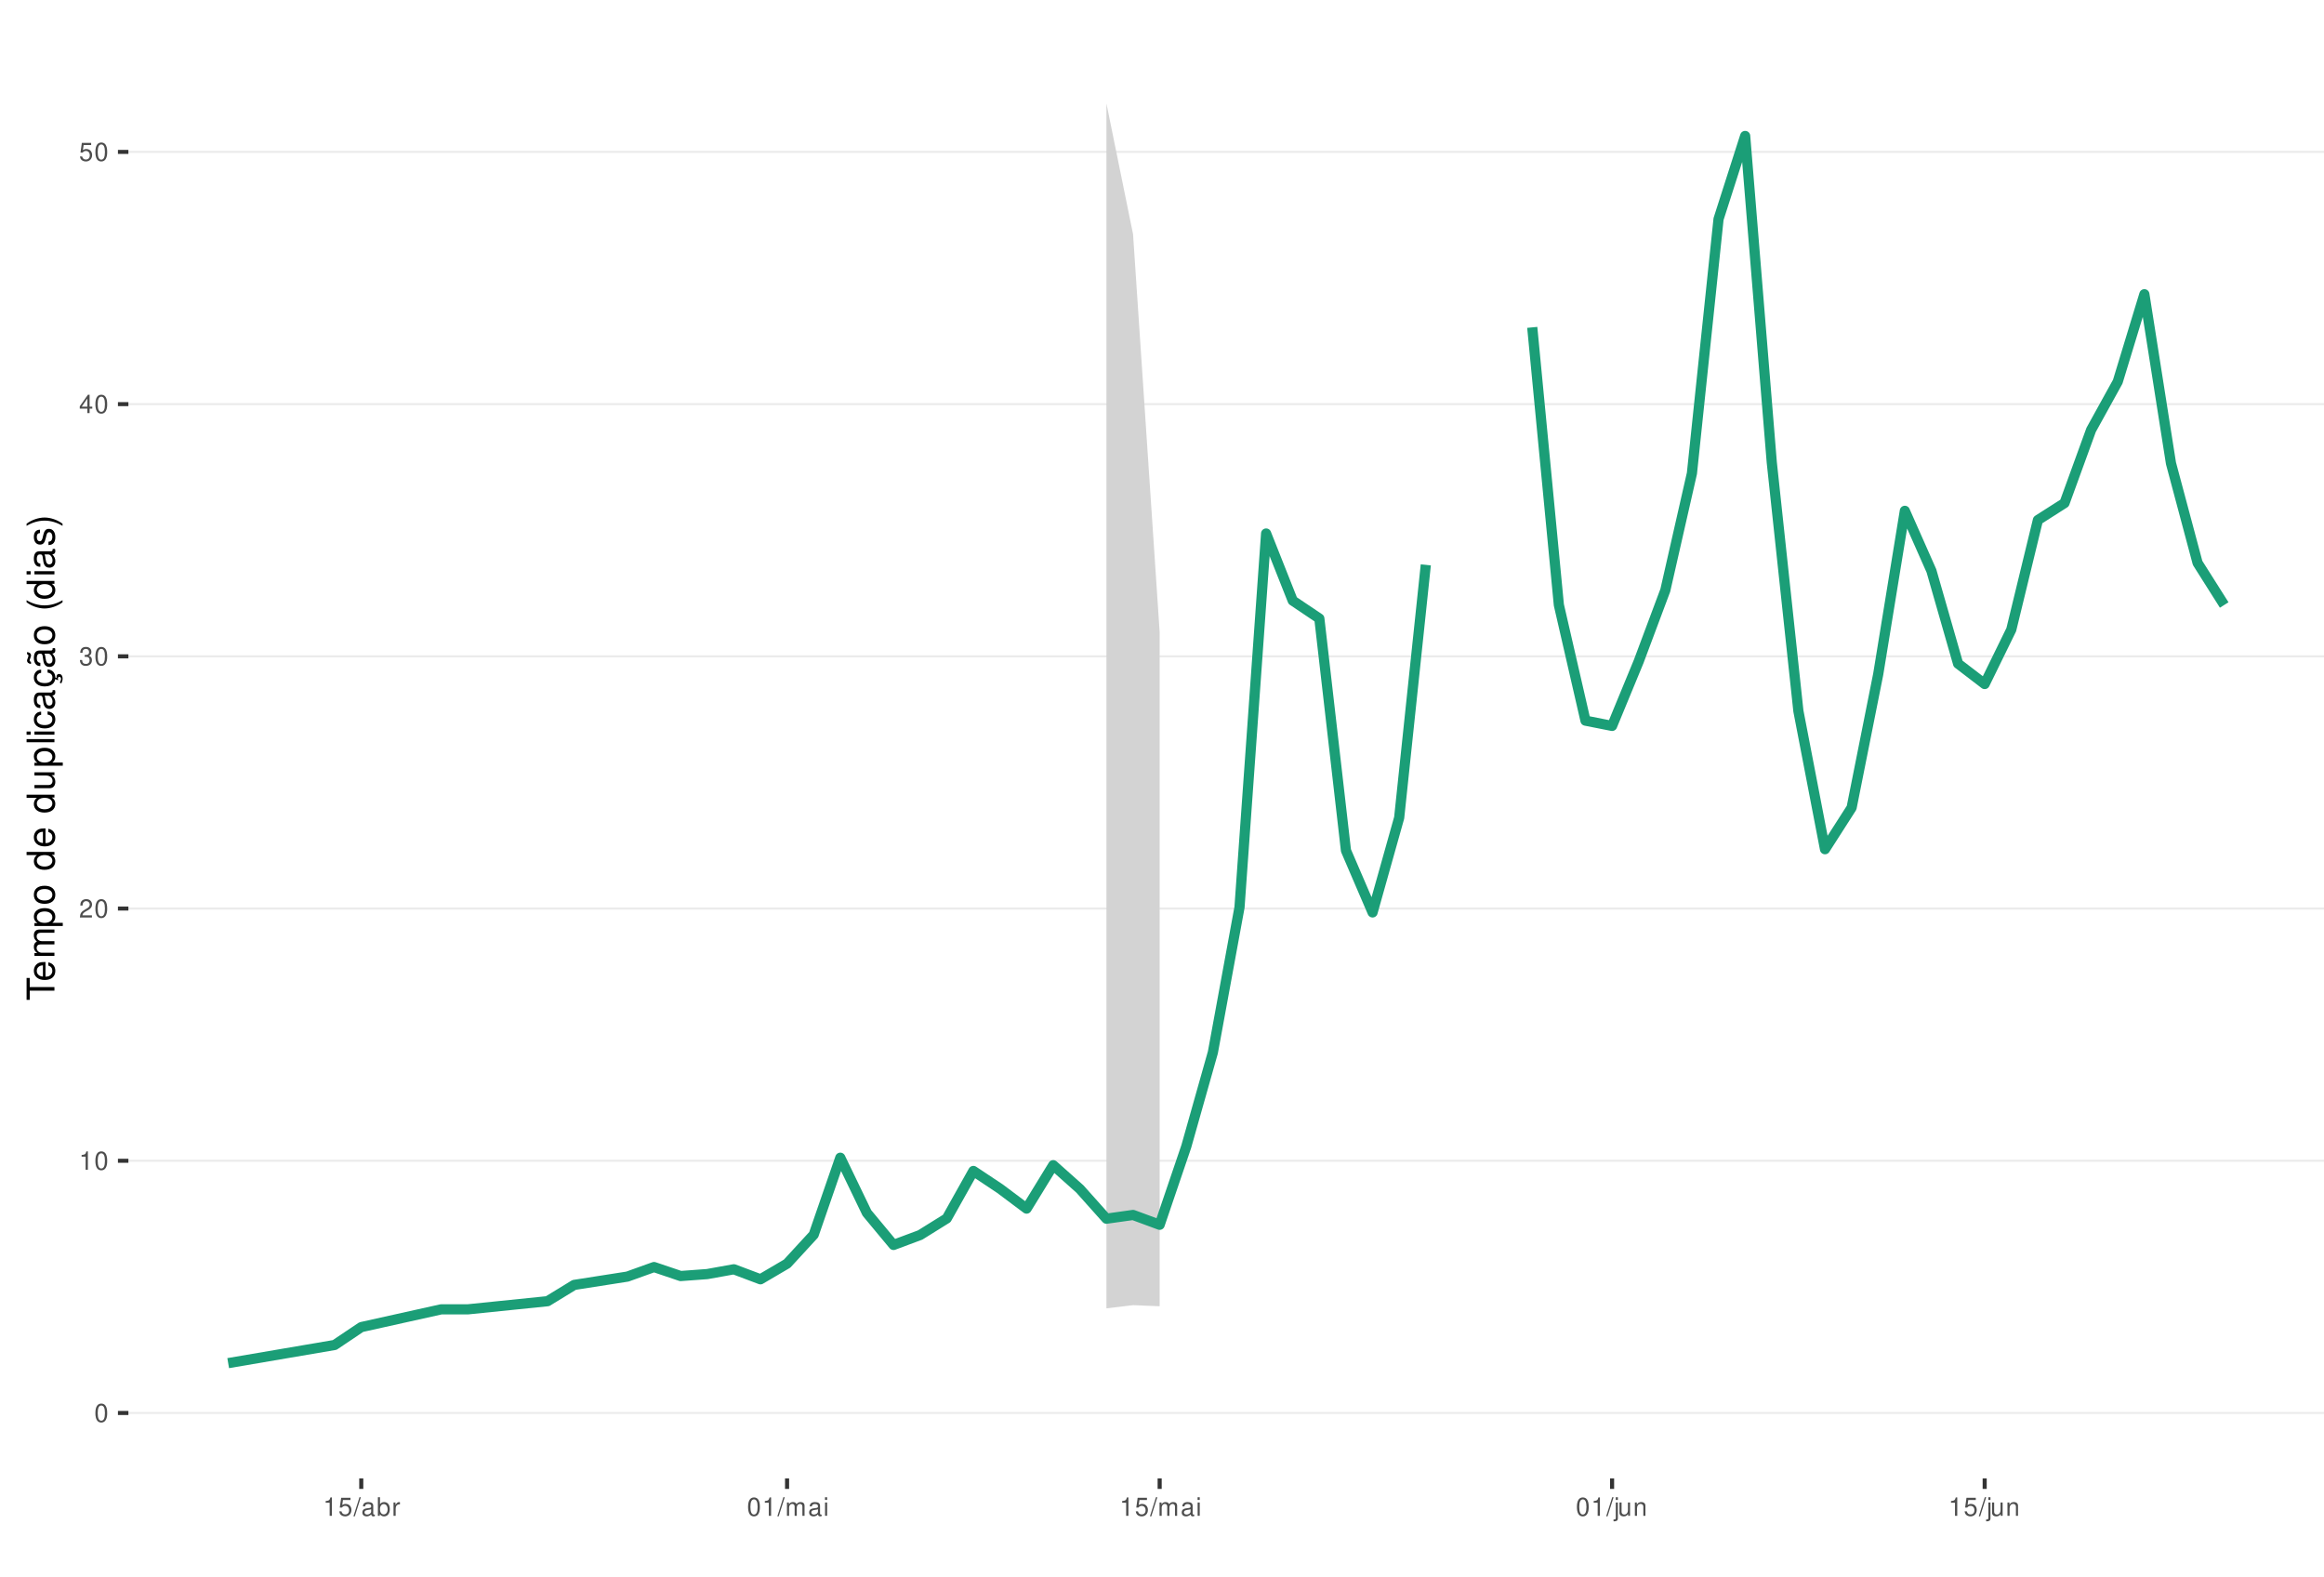
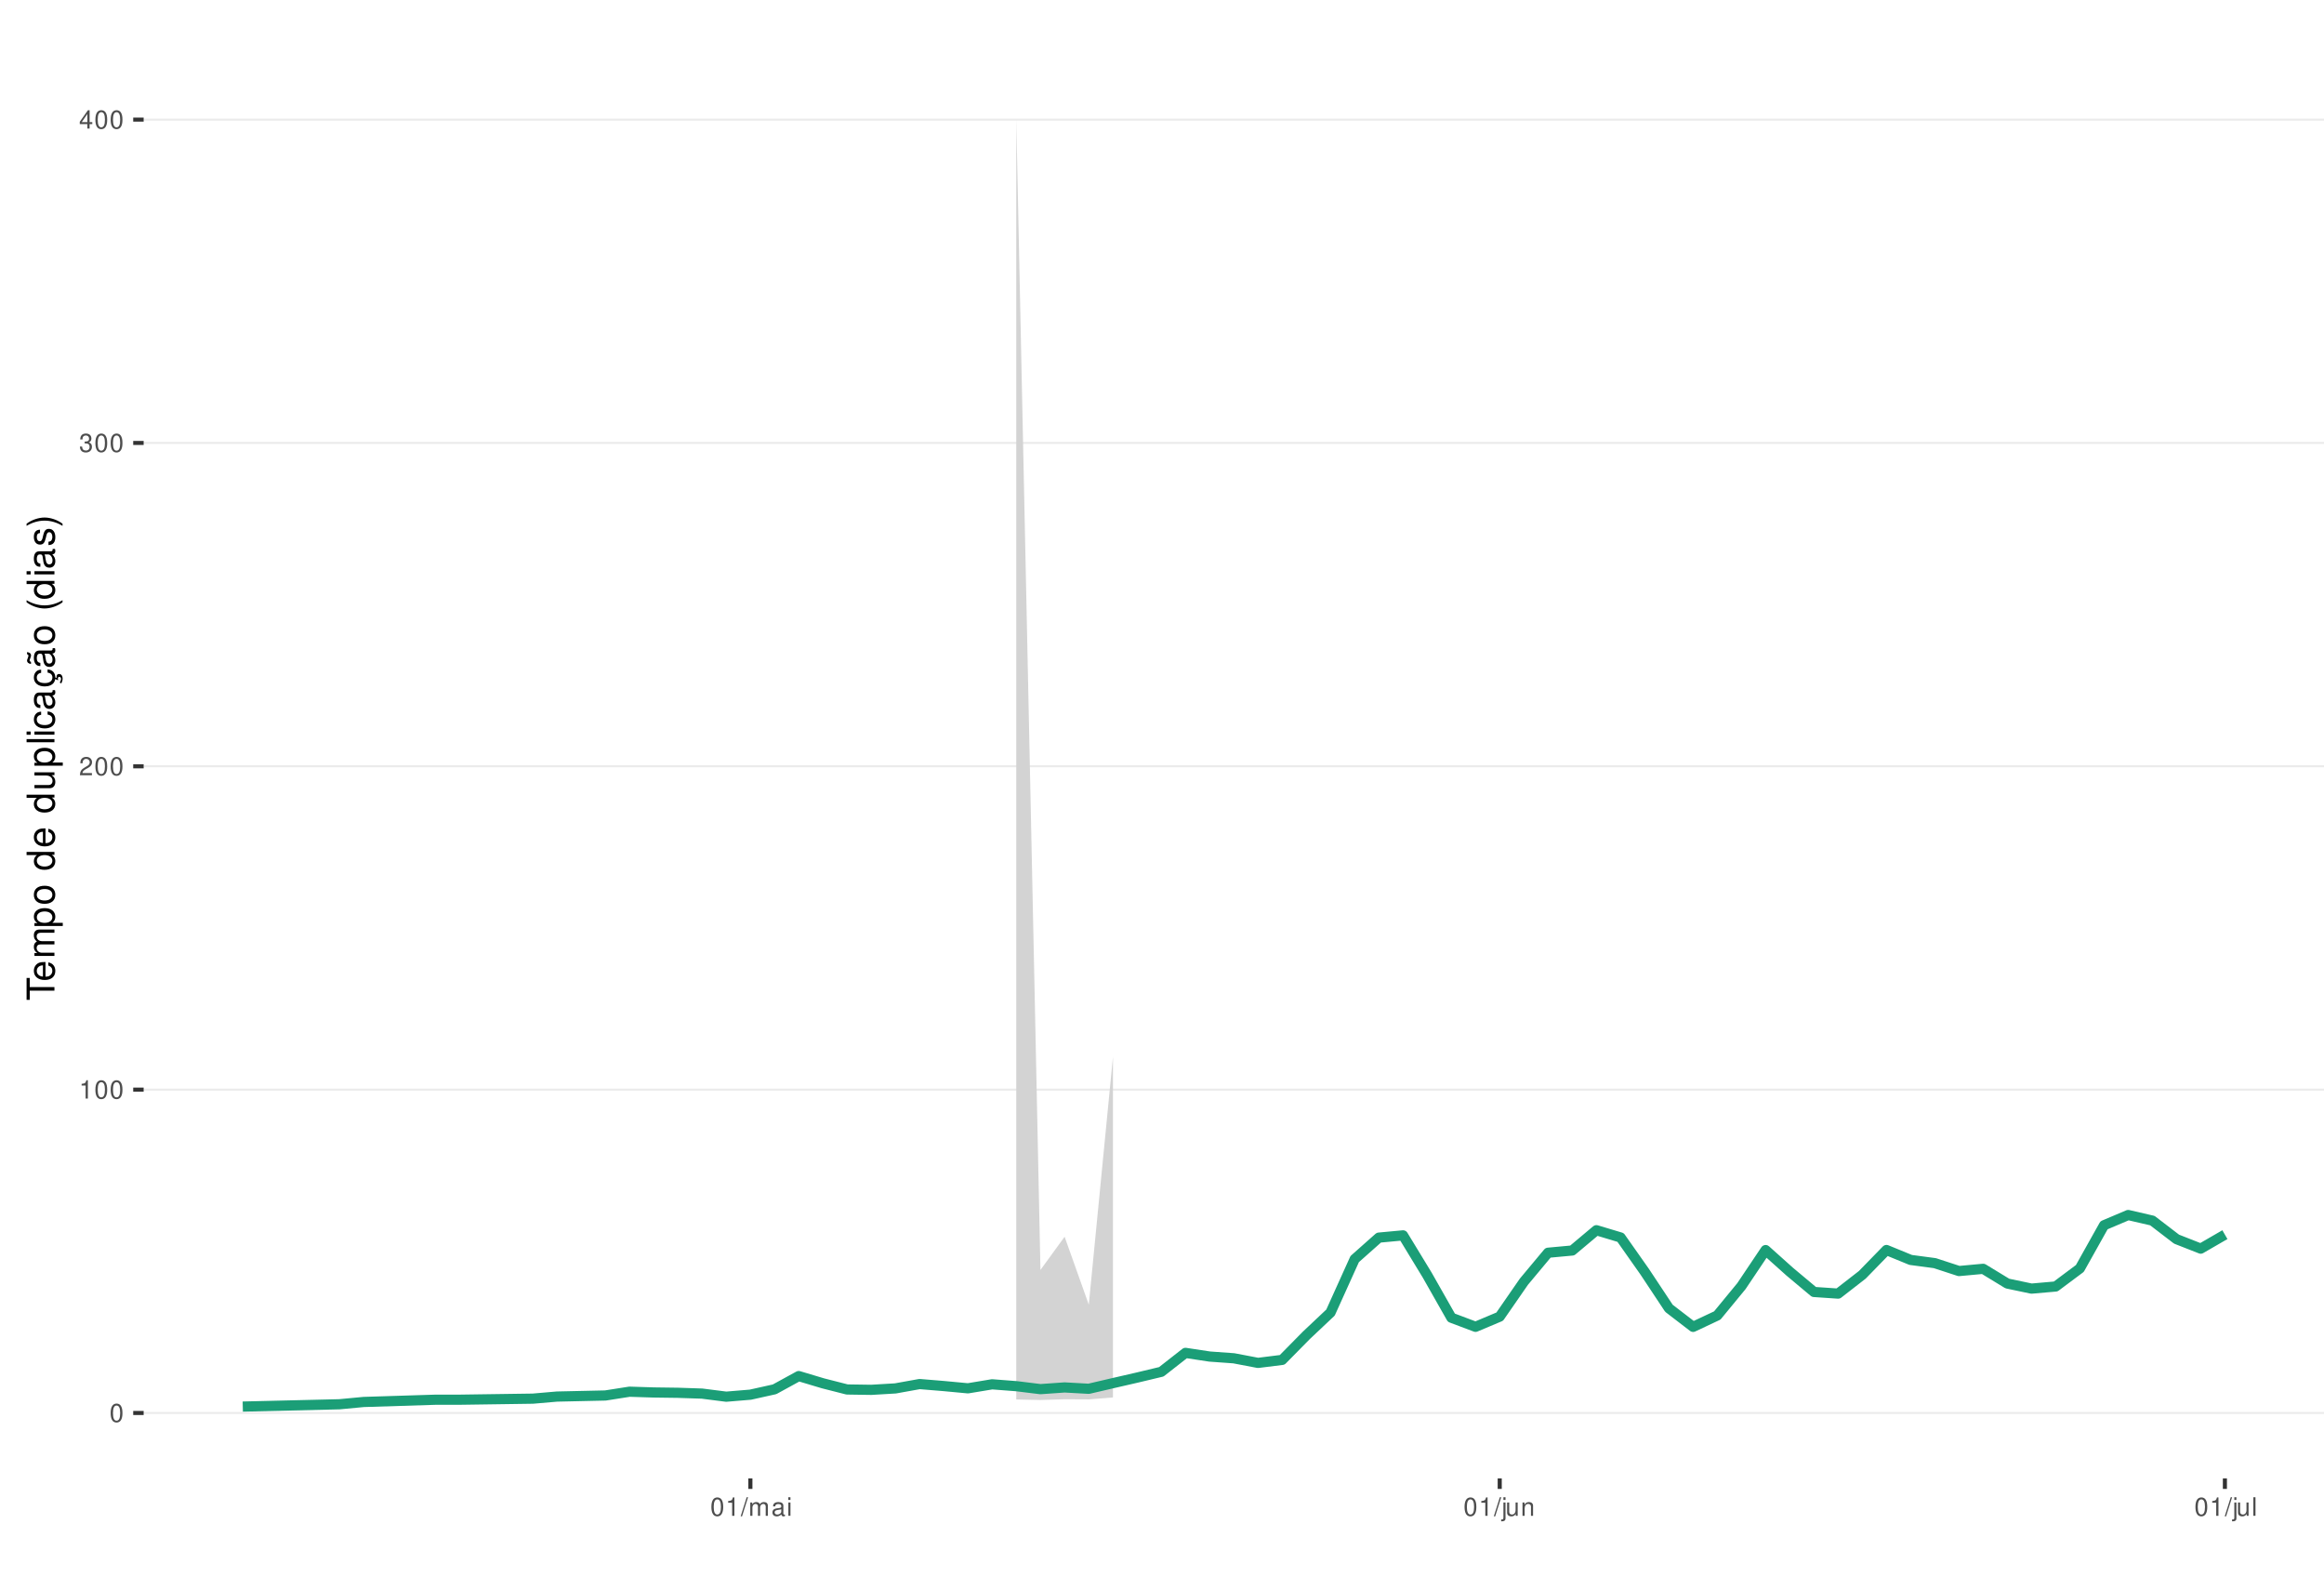
<svg xmlns="http://www.w3.org/2000/svg" xmlns:xlink="http://www.w3.org/1999/xlink" width="609pt" height="413pt" viewBox="0 0 609 413" version="1.1">
  <defs>
    <g>
      <symbol overflow="visible" id="glyph0-0">
        <path style="stroke:none;" d="" />
      </symbol>
      <symbol overflow="visible" id="glyph0-1">
        <path style="stroke:none;" d="M 1.828 -4.812 C 1.391 -4.812 0.984 -4.609 0.75 -4.281 C 0.438 -3.859 0.281 -3.219 0.281 -2.328 C 0.281 -0.703 0.812 0.156 1.828 0.156 C 2.828 0.156 3.375 -0.703 3.375 -2.297 C 3.375 -3.219 3.234 -3.844 2.922 -4.281 C 2.672 -4.625 2.281 -4.812 1.828 -4.812 Z M 1.828 -4.297 C 2.469 -4.297 2.781 -3.641 2.781 -2.344 C 2.781 -0.969 2.469 -0.328 1.812 -0.328 C 1.203 -0.328 0.891 -1 0.891 -2.328 C 0.891 -3.641 1.203 -4.297 1.828 -4.297 Z M 1.828 -4.297 " />
      </symbol>
      <symbol overflow="visible" id="glyph0-2">
        <path style="stroke:none;" d="M 1.719 -3.422 L 1.719 0 L 2.312 0 L 2.312 -4.812 L 1.922 -4.812 C 1.719 -4.078 1.578 -3.969 0.672 -3.859 L 0.672 -3.422 Z M 1.719 -3.422 " />
      </symbol>
      <symbol overflow="visible" id="glyph0-3">
        <path style="stroke:none;" d="M 3.375 -0.578 L 0.891 -0.578 C 0.938 -0.984 1.156 -1.234 1.734 -1.578 L 2.406 -1.953 C 3.062 -2.328 3.406 -2.812 3.406 -3.406 C 3.406 -3.812 3.234 -4.188 2.969 -4.438 C 2.688 -4.688 2.344 -4.812 1.891 -4.812 C 1.297 -4.812 0.844 -4.594 0.578 -4.188 C 0.422 -3.938 0.344 -3.641 0.328 -3.141 L 0.922 -3.141 C 0.938 -3.469 0.984 -3.672 1.062 -3.828 C 1.219 -4.125 1.516 -4.297 1.875 -4.297 C 2.406 -4.297 2.797 -3.906 2.797 -3.391 C 2.797 -3.016 2.578 -2.672 2.156 -2.438 L 1.547 -2.078 C 0.562 -1.516 0.281 -1.062 0.219 0 L 3.375 0 Z M 3.375 -0.578 " />
      </symbol>
      <symbol overflow="visible" id="glyph0-4">
        <path style="stroke:none;" d="M 1.469 -2.219 L 1.797 -2.219 C 2.422 -2.219 2.766 -1.922 2.766 -1.344 C 2.766 -0.734 2.406 -0.359 1.797 -0.359 C 1.156 -0.359 0.844 -0.688 0.797 -1.391 L 0.219 -1.391 C 0.234 -1.016 0.312 -0.766 0.422 -0.547 C 0.672 -0.078 1.125 0.156 1.766 0.156 C 2.75 0.156 3.375 -0.438 3.375 -1.344 C 3.375 -1.953 3.141 -2.297 2.562 -2.484 C 3.016 -2.672 3.234 -3 3.234 -3.484 C 3.234 -4.312 2.688 -4.812 1.797 -4.812 C 0.844 -4.812 0.328 -4.281 0.312 -3.266 L 0.906 -3.266 C 0.906 -3.547 0.938 -3.719 1 -3.875 C 1.141 -4.141 1.438 -4.297 1.797 -4.297 C 2.312 -4.297 2.625 -3.984 2.625 -3.469 C 2.625 -3.125 2.516 -2.922 2.25 -2.812 C 2.094 -2.75 1.875 -2.719 1.469 -2.703 Z M 1.469 -2.219 " />
      </symbol>
      <symbol overflow="visible" id="glyph0-5">
        <path style="stroke:none;" d="M 2.172 -1.172 L 2.172 0 L 2.766 0 L 2.766 -1.172 L 3.469 -1.172 L 3.469 -1.688 L 2.766 -1.688 L 2.766 -4.812 L 2.328 -4.812 L 0.188 -1.781 L 0.188 -1.172 Z M 2.172 -1.688 L 0.703 -1.688 L 2.172 -3.812 Z M 2.172 -1.688 " />
      </symbol>
      <symbol overflow="visible" id="glyph0-6">
-         <path style="stroke:none;" d="M 3.172 -4.719 L 0.734 -4.719 L 0.375 -2.156 L 0.922 -2.156 C 1.188 -2.469 1.422 -2.594 1.797 -2.594 C 2.422 -2.594 2.812 -2.156 2.812 -1.453 C 2.812 -0.781 2.422 -0.359 1.781 -0.359 C 1.266 -0.359 0.953 -0.625 0.812 -1.156 L 0.234 -1.156 C 0.312 -0.766 0.375 -0.578 0.516 -0.406 C 0.781 -0.047 1.266 0.156 1.797 0.156 C 2.75 0.156 3.422 -0.547 3.422 -1.531 C 3.422 -2.469 2.797 -3.109 1.891 -3.109 C 1.562 -3.109 1.297 -3.016 1.016 -2.828 L 1.203 -4.141 L 3.172 -4.141 Z M 3.172 -4.719 " />
+         <path style="stroke:none;" d="M 1.531 -4.859 L -0.047 0.141 L 0.312 0.141 L 1.891 -4.859 Z M 1.531 -4.859 " />
      </symbol>
      <symbol overflow="visible" id="glyph0-7">
-         <path style="stroke:none;" d="M 1.531 -4.859 L -0.047 0.141 L 0.312 0.141 L 1.891 -4.859 Z M 1.531 -4.859 " />
+         <path style="stroke:none;" d="M 0.469 -3.484 L 0.469 0 L 1.031 0 L 1.031 -2.188 C 1.031 -2.703 1.391 -3.109 1.844 -3.109 C 2.25 -3.109 2.484 -2.844 2.484 -2.406 L 2.484 0 L 3.047 0 L 3.047 -2.188 C 3.047 -2.703 3.422 -3.109 3.875 -3.109 C 4.266 -3.109 4.516 -2.844 4.516 -2.406 L 4.516 0 L 5.078 0 L 5.078 -2.609 C 5.078 -3.234 4.719 -3.594 4.062 -3.594 C 3.594 -3.594 3.312 -3.453 2.984 -3.062 C 2.781 -3.422 2.5 -3.594 2.047 -3.594 C 1.578 -3.594 1.266 -3.422 0.984 -3 L 0.984 -3.484 Z M 0.469 -3.484 " />
      </symbol>
      <symbol overflow="visible" id="glyph0-8">
        <path style="stroke:none;" d="M 3.562 -0.328 C 3.5 -0.312 3.469 -0.312 3.438 -0.312 C 3.25 -0.312 3.141 -0.406 3.141 -0.578 L 3.141 -2.641 C 3.141 -3.25 2.688 -3.594 1.828 -3.594 C 1.312 -3.594 0.906 -3.438 0.672 -3.188 C 0.516 -3 0.453 -2.797 0.438 -2.453 L 0.984 -2.453 C 1.031 -2.875 1.297 -3.078 1.812 -3.078 C 2.312 -3.078 2.594 -2.891 2.594 -2.562 L 2.594 -2.406 C 2.578 -2.172 2.469 -2.078 2.016 -2.031 C 1.219 -1.922 1.109 -1.891 0.891 -1.812 C 0.484 -1.641 0.281 -1.328 0.281 -0.875 C 0.281 -0.25 0.719 0.156 1.422 0.156 C 1.859 0.156 2.219 0 2.609 -0.359 C 2.656 0 2.828 0.156 3.188 0.156 C 3.297 0.156 3.375 0.141 3.562 0.094 Z M 2.594 -1.094 C 2.594 -0.906 2.531 -0.797 2.375 -0.641 C 2.141 -0.438 1.875 -0.328 1.547 -0.328 C 1.109 -0.328 0.859 -0.547 0.859 -0.891 C 0.859 -1.266 1.094 -1.438 1.703 -1.531 C 2.297 -1.609 2.406 -1.641 2.594 -1.719 Z M 2.594 -1.094 " />
      </symbol>
      <symbol overflow="visible" id="glyph0-9">
-         <path style="stroke:none;" d="M 0.359 -4.859 L 0.359 0 L 0.859 0 L 0.859 -0.453 C 1.125 -0.047 1.484 0.156 1.969 0.156 C 2.875 0.156 3.484 -0.594 3.484 -1.75 C 3.484 -2.891 2.922 -3.594 1.984 -3.594 C 1.516 -3.594 1.172 -3.406 0.906 -3.016 L 0.906 -4.859 Z M 1.891 -3.062 C 2.5 -3.062 2.906 -2.531 2.906 -1.703 C 2.906 -0.906 2.484 -0.359 1.891 -0.359 C 1.297 -0.359 0.906 -0.906 0.906 -1.719 C 0.906 -2.531 1.297 -3.062 1.891 -3.062 Z M 1.891 -3.062 " />
+         <path style="stroke:none;" d="M 1 -3.484 L 0.453 -3.484 L 0.453 0 L 1 0 Z M 1 -4.859 L 0.438 -4.859 L 0.438 -4.156 L 1 -4.156 Z M 1 -4.859 " />
      </symbol>
      <symbol overflow="visible" id="glyph0-10">
-         <path style="stroke:none;" d="M 0.453 -3.484 L 0.453 0 L 1.016 0 L 1.016 -1.812 C 1.031 -2.656 1.375 -3.016 2.141 -3 L 2.141 -3.562 C 2.047 -3.578 1.984 -3.594 1.922 -3.594 C 1.562 -3.594 1.297 -3.375 0.969 -2.859 L 0.969 -3.484 Z M 0.453 -3.484 " />
+         <path style="stroke:none;" d="M 0.469 -3.484 L 0.469 0.5 C 0.469 0.859 0.359 0.969 0.016 0.969 C -0.031 0.969 -0.047 0.969 -0.125 0.953 L -0.125 1.438 C -0.047 1.438 -0.016 1.453 0.062 1.453 C 0.688 1.453 1.016 1.203 1.016 0.719 L 1.016 -3.484 Z M 1.016 -4.859 L 0.469 -4.859 L 0.469 -4.156 L 1.016 -4.156 Z M 1.016 -4.859 " />
      </symbol>
      <symbol overflow="visible" id="glyph0-11">
-         <path style="stroke:none;" d="M 0.469 -3.484 L 0.469 0 L 1.031 0 L 1.031 -2.188 C 1.031 -2.703 1.391 -3.109 1.844 -3.109 C 2.25 -3.109 2.484 -2.844 2.484 -2.406 L 2.484 0 L 3.047 0 L 3.047 -2.188 C 3.047 -2.703 3.422 -3.109 3.875 -3.109 C 4.266 -3.109 4.516 -2.844 4.516 -2.406 L 4.516 0 L 5.078 0 L 5.078 -2.609 C 5.078 -3.234 4.719 -3.594 4.062 -3.594 C 3.594 -3.594 3.312 -3.453 2.984 -3.062 C 2.781 -3.422 2.5 -3.594 2.047 -3.594 C 1.578 -3.594 1.266 -3.422 0.984 -3 L 0.984 -3.484 Z M 0.469 -3.484 " />
+         <path style="stroke:none;" d="M 3.203 0 L 3.203 -3.484 L 2.656 -3.484 L 2.656 -1.516 C 2.656 -0.797 2.281 -0.328 1.703 -0.328 C 1.266 -0.328 0.984 -0.594 0.984 -1.016 L 0.984 -3.484 L 0.438 -3.484 L 0.438 -0.797 C 0.438 -0.219 0.859 0.156 1.547 0.156 C 2.062 0.156 2.391 -0.031 2.703 -0.484 L 2.703 0 Z M 3.203 0 " />
      </symbol>
      <symbol overflow="visible" id="glyph0-12">
-         <path style="stroke:none;" d="M 1 -3.484 L 0.453 -3.484 L 0.453 0 L 1 0 Z M 1 -4.859 L 0.438 -4.859 L 0.438 -4.156 L 1 -4.156 Z M 1 -4.859 " />
+         <path style="stroke:none;" d="M 0.469 -3.484 L 0.469 0 L 1.031 0 L 1.031 -1.922 C 1.031 -2.641 1.391 -3.109 1.969 -3.109 C 2.406 -3.109 2.688 -2.828 2.688 -2.422 L 2.688 0 L 3.234 0 L 3.234 -2.641 C 3.234 -3.219 2.812 -3.594 2.141 -3.594 C 1.625 -3.594 1.281 -3.391 0.984 -2.906 L 0.984 -3.484 Z M 0.469 -3.484 " />
      </symbol>
      <symbol overflow="visible" id="glyph0-13">
-         <path style="stroke:none;" d="M 0.469 -3.484 L 0.469 0.5 C 0.469 0.859 0.359 0.969 0.016 0.969 C -0.031 0.969 -0.047 0.969 -0.125 0.953 L -0.125 1.438 C -0.047 1.438 -0.016 1.453 0.062 1.453 C 0.688 1.453 1.016 1.203 1.016 0.719 L 1.016 -3.484 Z M 1.016 -4.859 L 0.469 -4.859 L 0.469 -4.156 L 1.016 -4.156 Z M 1.016 -4.859 " />
-       </symbol>
-       <symbol overflow="visible" id="glyph0-14">
-         <path style="stroke:none;" d="M 3.203 0 L 3.203 -3.484 L 2.656 -3.484 L 2.656 -1.516 C 2.656 -0.797 2.281 -0.328 1.703 -0.328 C 1.266 -0.328 0.984 -0.594 0.984 -1.016 L 0.984 -3.484 L 0.438 -3.484 L 0.438 -0.797 C 0.438 -0.219 0.859 0.156 1.547 0.156 C 2.062 0.156 2.391 -0.031 2.703 -0.484 L 2.703 0 Z M 3.203 0 " />
-       </symbol>
-       <symbol overflow="visible" id="glyph0-15">
-         <path style="stroke:none;" d="M 0.469 -3.484 L 0.469 0 L 1.031 0 L 1.031 -1.922 C 1.031 -2.641 1.391 -3.109 1.969 -3.109 C 2.406 -3.109 2.688 -2.828 2.688 -2.422 L 2.688 0 L 3.234 0 L 3.234 -2.641 C 3.234 -3.219 2.812 -3.594 2.141 -3.594 C 1.625 -3.594 1.281 -3.391 0.984 -2.906 L 0.984 -3.484 Z M 0.469 -3.484 " />
+         <path style="stroke:none;" d="M 1.016 -4.859 L 0.453 -4.859 L 0.453 0 L 1.016 0 Z M 1.016 -4.859 " />
      </symbol>
      <symbol overflow="visible" id="glyph1-0">
        <path style="stroke:none;" d="" />
      </symbol>
      <symbol overflow="visible" id="glyph1-1">
        <path style="stroke:none;" d="M -6.469 -3.547 L -6.469 -5.938 L -7.297 -5.938 L -7.297 -0.203 L -6.469 -0.203 L -6.469 -2.609 L 0 -2.609 L 0 -3.547 Z M -6.469 -3.547 " />
      </symbol>
      <symbol overflow="visible" id="glyph1-2">
        <path style="stroke:none;" d="M -2.344 -5.125 C -3.141 -5.125 -3.625 -5.062 -4.016 -4.922 C -4.875 -4.578 -5.391 -3.781 -5.391 -2.797 C -5.391 -1.344 -4.281 -0.406 -2.547 -0.406 C -0.812 -0.406 0.234 -1.297 0.234 -2.781 C 0.234 -3.984 -0.453 -4.812 -1.594 -5.016 L -1.594 -4.188 C -0.906 -3.953 -0.547 -3.484 -0.547 -2.812 C -0.547 -2.281 -0.781 -1.828 -1.219 -1.547 C -1.516 -1.344 -1.812 -1.281 -2.344 -1.266 Z M -3.016 -1.297 C -3.984 -1.359 -4.625 -1.953 -4.625 -2.797 C -4.625 -3.641 -3.953 -4.234 -3.016 -4.234 Z M -3.016 -1.297 " />
      </symbol>
      <symbol overflow="visible" id="glyph1-3">
        <path style="stroke:none;" d="M -5.234 -0.703 L 0 -0.703 L 0 -1.547 L -3.297 -1.547 C -4.047 -1.547 -4.656 -2.094 -4.656 -2.766 C -4.656 -3.391 -4.281 -3.734 -3.609 -3.734 L 0 -3.734 L 0 -4.578 L -3.297 -4.578 C -4.047 -4.578 -4.656 -5.125 -4.656 -5.812 C -4.656 -6.422 -4.266 -6.781 -3.609 -6.781 L 0 -6.781 L 0 -7.625 L -3.938 -7.625 C -4.875 -7.625 -5.391 -7.078 -5.391 -6.094 C -5.391 -5.406 -5.188 -4.984 -4.594 -4.484 C -5.156 -4.188 -5.391 -3.766 -5.391 -3.078 C -5.391 -2.375 -5.125 -1.906 -4.5 -1.469 L -5.234 -1.469 Z M -5.234 -0.703 " />
      </symbol>
      <symbol overflow="visible" id="glyph1-4">
        <path style="stroke:none;" d="M 2.188 -0.547 L 2.188 -1.375 L -0.547 -1.375 C -0.016 -1.812 0.234 -2.312 0.234 -2.984 C 0.234 -4.344 -0.859 -5.234 -2.531 -5.234 C -4.297 -5.234 -5.391 -4.375 -5.391 -2.984 C -5.391 -2.266 -5.062 -1.703 -4.453 -1.312 L -5.234 -1.312 L -5.234 -0.547 Z M -4.609 -2.844 C -4.609 -3.766 -3.797 -4.359 -2.547 -4.359 C -1.359 -4.359 -0.547 -3.75 -0.547 -2.844 C -0.547 -1.953 -1.344 -1.375 -2.578 -1.375 C -3.812 -1.375 -4.609 -1.953 -4.609 -2.844 Z M -4.609 -2.844 " />
      </symbol>
      <symbol overflow="visible" id="glyph1-5">
        <path style="stroke:none;" d="M -5.391 -2.719 C -5.391 -1.234 -4.344 -0.359 -2.578 -0.359 C -0.812 -0.359 0.234 -1.234 0.234 -2.734 C 0.234 -4.203 -0.812 -5.094 -2.547 -5.094 C -4.359 -5.094 -5.391 -4.234 -5.391 -2.719 Z M -4.625 -2.734 C -4.625 -3.672 -3.844 -4.234 -2.547 -4.234 C -1.312 -4.234 -0.547 -3.656 -0.547 -2.734 C -0.547 -1.797 -1.312 -1.234 -2.578 -1.234 C -3.844 -1.234 -4.625 -1.797 -4.625 -2.734 Z M -4.625 -2.734 " />
      </symbol>
      <symbol overflow="visible" id="glyph1-6">
        <path style="stroke:none;" d="" />
      </symbol>
      <symbol overflow="visible" id="glyph1-7">
        <path style="stroke:none;" d="M -7.297 -4.953 L -7.297 -4.125 L -4.578 -4.125 C -5.109 -3.766 -5.391 -3.203 -5.391 -2.516 C -5.391 -1.156 -4.297 -0.266 -2.625 -0.266 C -0.859 -0.266 0.234 -1.125 0.234 -2.547 C 0.234 -3.266 -0.047 -3.766 -0.688 -4.203 L 0 -4.203 L 0 -4.953 Z M -4.609 -2.656 C -4.609 -3.547 -3.812 -4.125 -2.562 -4.125 C -1.344 -4.125 -0.547 -3.547 -0.547 -2.656 C -0.547 -1.734 -1.359 -1.125 -2.578 -1.125 C -3.797 -1.125 -4.609 -1.734 -4.609 -2.656 Z M -4.609 -2.656 " />
      </symbol>
      <symbol overflow="visible" id="glyph1-8">
        <path style="stroke:none;" d="M 0 -4.812 L -5.234 -4.812 L -5.234 -3.984 L -2.266 -3.984 C -1.203 -3.984 -0.5 -3.438 -0.5 -2.562 C -0.5 -1.906 -0.906 -1.484 -1.531 -1.484 L -5.234 -1.484 L -5.234 -0.656 L -1.203 -0.656 C -0.328 -0.656 0.234 -1.297 0.234 -2.312 C 0.234 -3.094 -0.047 -3.578 -0.734 -4.062 L 0 -4.062 Z M 0 -4.812 " />
      </symbol>
      <symbol overflow="visible" id="glyph1-9">
        <path style="stroke:none;" d="M -7.297 -1.516 L -7.297 -0.688 L 0 -0.688 L 0 -1.516 Z M -7.297 -1.516 " />
      </symbol>
      <symbol overflow="visible" id="glyph1-10">
        <path style="stroke:none;" d="M -5.234 -1.5 L -5.234 -0.672 L 0 -0.672 L 0 -1.5 Z M -7.297 -1.5 L -7.297 -0.656 L -6.234 -0.656 L -6.234 -1.5 Z M -7.297 -1.5 " />
      </symbol>
      <symbol overflow="visible" id="glyph1-11">
        <path style="stroke:none;" d="M -3.484 -4.703 C -3.984 -4.672 -4.312 -4.562 -4.609 -4.359 C -5.094 -4 -5.391 -3.375 -5.391 -2.641 C -5.391 -1.219 -4.266 -0.312 -2.531 -0.312 C -0.844 -0.312 0.234 -1.203 0.234 -2.625 C 0.234 -3.875 -0.516 -4.672 -1.797 -4.766 L -1.797 -3.938 C -0.953 -3.797 -0.547 -3.359 -0.547 -2.656 C -0.547 -1.734 -1.297 -1.188 -2.531 -1.188 C -3.844 -1.188 -4.625 -1.719 -4.625 -2.625 C -4.625 -3.328 -4.203 -3.766 -3.484 -3.875 Z M -3.484 -4.703 " />
      </symbol>
      <symbol overflow="visible" id="glyph1-12">
        <path style="stroke:none;" d="M -0.484 -5.344 C -0.469 -5.266 -0.469 -5.219 -0.469 -5.172 C -0.469 -4.875 -0.625 -4.719 -0.875 -4.719 L -3.953 -4.719 C -4.891 -4.719 -5.391 -4.047 -5.391 -2.75 C -5.391 -1.984 -5.172 -1.375 -4.781 -1.016 C -4.516 -0.766 -4.203 -0.672 -3.688 -0.656 L -3.688 -1.484 C -4.328 -1.562 -4.625 -1.938 -4.625 -2.719 C -4.625 -3.484 -4.344 -3.891 -3.844 -3.891 L -3.625 -3.891 C -3.266 -3.875 -3.125 -3.703 -3.047 -3.016 C -2.891 -1.844 -2.844 -1.656 -2.719 -1.344 C -2.453 -0.734 -2 -0.422 -1.312 -0.422 C -0.375 -0.422 0.234 -1.078 0.234 -2.141 C 0.234 -2.797 0 -3.328 -0.547 -3.922 C 0 -3.984 0.234 -4.234 0.234 -4.781 C 0.234 -4.953 0.203 -5.062 0.141 -5.344 Z M -1.656 -3.891 C -1.375 -3.891 -1.203 -3.812 -0.969 -3.562 C -0.656 -3.219 -0.5 -2.812 -0.5 -2.312 C -0.5 -1.672 -0.812 -1.297 -1.344 -1.297 C -1.891 -1.297 -2.172 -1.656 -2.297 -2.547 C -2.422 -3.438 -2.453 -3.609 -2.594 -3.891 Z M -1.656 -3.891 " />
      </symbol>
      <symbol overflow="visible" id="glyph1-13">
        <path style="stroke:none;" d="M 0.234 -2.641 C 0.234 -3.875 -0.547 -4.703 -1.797 -4.766 L -1.797 -3.938 C -0.953 -3.797 -0.531 -3.359 -0.531 -2.656 C -0.531 -1.734 -1.281 -1.188 -2.516 -1.188 C -3.844 -1.188 -4.625 -1.719 -4.625 -2.625 C -4.625 -3.328 -4.203 -3.766 -3.484 -3.875 L -3.484 -4.703 C -3.984 -4.672 -4.312 -4.562 -4.609 -4.359 C -5.094 -4 -5.391 -3.375 -5.391 -2.641 C -5.391 -1.219 -4.266 -0.312 -2.531 -0.312 C -1.469 -0.312 -0.625 -0.672 -0.156 -1.312 C 0.047 -1.594 0.125 -1.812 0.203 -2.25 L 0.922 -1.938 L 0.984 -2.062 C 0.938 -2.188 0.906 -2.25 0.906 -2.375 C 0.906 -2.656 1.047 -2.828 1.281 -2.828 C 1.547 -2.828 1.734 -2.594 1.734 -2.297 C 1.734 -2.031 1.672 -1.844 1.438 -1.406 L 1.406 -1.312 L 1.812 -1.094 C 2.078 -1.75 2.141 -1.953 2.141 -2.344 C 2.141 -3.109 1.781 -3.578 1.203 -3.578 C 0.781 -3.578 0.547 -3.297 0.547 -2.797 C 0.547 -2.703 0.547 -2.641 0.562 -2.516 Z M 0.234 -2.641 " />
      </symbol>
      <symbol overflow="visible" id="glyph1-14">
        <path style="stroke:none;" d="M -0.484 -5.344 C -0.469 -5.266 -0.469 -5.219 -0.469 -5.172 C -0.469 -4.875 -0.625 -4.719 -0.875 -4.719 L -3.953 -4.719 C -4.891 -4.719 -5.391 -4.047 -5.391 -2.75 C -5.391 -1.984 -5.172 -1.375 -4.781 -1.016 C -4.516 -0.766 -4.203 -0.672 -3.688 -0.656 L -3.688 -1.484 C -4.328 -1.562 -4.625 -1.938 -4.625 -2.719 C -4.625 -3.484 -4.344 -3.891 -3.844 -3.891 L -3.625 -3.891 C -3.266 -3.875 -3.125 -3.703 -3.047 -3.016 C -2.891 -1.844 -2.844 -1.656 -2.719 -1.344 C -2.453 -0.734 -2 -0.422 -1.312 -0.422 C -0.375 -0.422 0.234 -1.078 0.234 -2.141 C 0.234 -2.797 0 -3.328 -0.547 -3.922 C 0 -3.984 0.234 -4.234 0.234 -4.781 C 0.234 -4.953 0.203 -5.062 0.141 -5.344 Z M -1.656 -3.891 C -1.375 -3.891 -1.203 -3.812 -0.969 -3.562 C -0.656 -3.219 -0.5 -2.812 -0.5 -2.312 C -0.5 -1.672 -0.812 -1.297 -1.344 -1.297 C -1.891 -1.297 -2.172 -1.656 -2.297 -2.547 C -2.422 -3.438 -2.453 -3.609 -2.594 -3.891 Z M -7.172 -3.75 C -6.922 -3.672 -6.812 -3.547 -6.812 -3.375 C -6.812 -3.25 -6.875 -2.984 -6.984 -2.734 C -7.156 -2.312 -7.172 -2.25 -7.172 -2.047 C -7.172 -1.594 -6.797 -1.297 -6.141 -1.188 L -6.141 -1.766 C -6.375 -1.812 -6.5 -1.938 -6.5 -2.094 C -6.5 -2.203 -6.469 -2.344 -6.375 -2.578 C -6.156 -3.156 -6.125 -3.234 -6.125 -3.438 C -6.125 -3.922 -6.484 -4.219 -7.172 -4.312 Z M -7.172 -3.75 " />
      </symbol>
      <symbol overflow="visible" id="glyph1-15">
        <path style="stroke:none;" d="M -7.297 -2.359 C -5.984 -1.359 -4.156 -0.734 -2.594 -0.734 C -1.016 -0.734 0.812 -1.359 2.125 -2.359 L 2.125 -2.906 C 0.688 -2.031 -0.984 -1.547 -2.594 -1.547 C -4.188 -1.547 -5.875 -2.031 -7.297 -2.906 Z M -7.297 -2.359 " />
      </symbol>
      <symbol overflow="visible" id="glyph1-16">
        <path style="stroke:none;" d="M -3.781 -4.375 C -4.812 -4.375 -5.391 -3.688 -5.391 -2.484 C -5.391 -1.266 -4.766 -0.469 -3.797 -0.469 C -2.969 -0.469 -2.578 -0.891 -2.281 -2.125 L -2.094 -2.906 C -1.953 -3.484 -1.734 -3.719 -1.375 -3.719 C -0.875 -3.719 -0.547 -3.234 -0.547 -2.5 C -0.547 -2.047 -0.672 -1.672 -0.891 -1.453 C -1.047 -1.328 -1.188 -1.266 -1.562 -1.219 L -1.562 -0.344 C -0.344 -0.375 0.234 -1.062 0.234 -2.438 C 0.234 -3.75 -0.422 -4.594 -1.438 -4.594 C -2.203 -4.594 -2.641 -4.156 -2.891 -3.109 L -3.078 -2.312 C -3.234 -1.625 -3.453 -1.344 -3.828 -1.344 C -4.312 -1.344 -4.625 -1.766 -4.625 -2.453 C -4.625 -3.125 -4.328 -3.484 -3.781 -3.5 Z M -3.781 -4.375 " />
      </symbol>
      <symbol overflow="visible" id="glyph1-17">
        <path style="stroke:none;" d="M 2.125 -0.938 C 0.812 -1.938 -1.016 -2.562 -2.578 -2.562 C -4.156 -2.562 -5.984 -1.938 -7.297 -0.938 L -7.297 -0.375 C -5.859 -1.266 -4.188 -1.75 -2.578 -1.75 C -0.984 -1.75 0.703 -1.266 2.125 -0.375 Z M 2.125 -0.938 " />
      </symbol>
    </g>
    <clipPath id="clip1">
-       <path d="M 33.645 9.961 L 609 9.961 L 609 387.328 L 33.645 387.328 Z M 33.645 9.961 " />
+       <path d="M 37.645 9.961 L 609 9.961 L 609 387.328 L 37.645 387.328 Z M 37.645 9.961 " />
    </clipPath>
    <clipPath id="clip2">
-       <path d="M 33.645 369 L 609 369 L 609 371 L 33.645 371 Z M 33.645 369 " />
+       <path d="M 37.645 369 L 609 369 L 609 371 L 37.645 371 Z M 37.645 369 " />
    </clipPath>
    <clipPath id="clip3">
-       <path d="M 33.645 303 L 609 303 L 609 305 L 33.645 305 Z M 33.645 303 " />
+       <path d="M 37.645 285 L 609 285 L 609 286 L 37.645 286 Z M 37.645 285 " />
    </clipPath>
    <clipPath id="clip4">
-       <path d="M 33.645 237 L 609 237 L 609 239 L 33.645 239 Z M 33.645 237 " />
+       <path d="M 37.645 200 L 609 200 L 609 202 L 37.645 202 Z M 37.645 200 " />
    </clipPath>
    <clipPath id="clip5">
-       <path d="M 33.645 171 L 609 171 L 609 173 L 33.645 173 Z M 33.645 171 " />
+       <path d="M 37.645 115 L 609 115 L 609 117 L 37.645 117 Z M 37.645 115 " />
    </clipPath>
    <clipPath id="clip6">
-       <path d="M 33.645 105 L 609 105 L 609 107 L 33.645 107 Z M 33.645 105 " />
-     </clipPath>
-     <clipPath id="clip7">
-       <path d="M 33.645 39 L 609 39 L 609 41 L 33.645 41 Z M 33.645 39 " />
+       <path d="M 37.645 31 L 609 31 L 609 32 L 37.645 32 Z M 37.645 31 " />
    </clipPath>
  </defs>
  <g id="surface339">
    <rect x="0" y="0" width="609" height="413" style="fill:rgb(100%,100%,100%);fill-opacity:1;stroke:none;" />
    <rect x="0" y="0" width="609" height="413" style="fill:rgb(100%,100%,100%);fill-opacity:1;stroke:none;" />
    <path style="fill:none;stroke-width:1.067;stroke-linecap:round;stroke-linejoin:round;stroke:rgb(100%,100%,100%);stroke-opacity:1;stroke-miterlimit:10;" d="M 0 413 L 609 413 L 609 0 L 0 0 Z M 0 413 " />
    <g clip-path="url(#clip1)" clip-rule="nonzero">
-       <path style=" stroke:none;fill-rule:nonzero;fill:rgb(100%,100%,100%);fill-opacity:1;" d="M 33.645 387.328 L 609 387.328 L 609 9.961 L 33.645 9.961 Z M 33.645 387.328 " />
+       <path style=" stroke:none;fill-rule:nonzero;fill:rgb(100%,100%,100%);fill-opacity:1;" d="M 37.645 387.328 L 609 387.328 L 609 9.961 L 37.645 9.961 Z M 37.645 387.328 " />
    </g>
    <g clip-path="url(#clip2)" clip-rule="nonzero">
-       <path style="fill:none;stroke-width:0.533;stroke-linecap:butt;stroke-linejoin:round;stroke:rgb(92.157%,92.157%,92.157%);stroke-opacity:1;stroke-miterlimit:10;" d="M 33.645 370.176 L 609 370.176 " />
+       <path style="fill:none;stroke-width:0.533;stroke-linecap:butt;stroke-linejoin:round;stroke:rgb(92.157%,92.157%,92.157%);stroke-opacity:1;stroke-miterlimit:10;" d="M 37.645 370.176 L 609 370.176 " />
    </g>
    <g clip-path="url(#clip3)" clip-rule="nonzero">
-       <path style="fill:none;stroke-width:0.533;stroke-linecap:butt;stroke-linejoin:round;stroke:rgb(92.157%,92.157%,92.157%);stroke-opacity:1;stroke-miterlimit:10;" d="M 33.645 304.102 L 609 304.102 " />
+       <path style="fill:none;stroke-width:0.533;stroke-linecap:butt;stroke-linejoin:round;stroke:rgb(92.157%,92.157%,92.157%);stroke-opacity:1;stroke-miterlimit:10;" d="M 37.645 285.465 L 609 285.465 " />
    </g>
    <g clip-path="url(#clip4)" clip-rule="nonzero">
-       <path style="fill:none;stroke-width:0.533;stroke-linecap:butt;stroke-linejoin:round;stroke:rgb(92.157%,92.157%,92.157%);stroke-opacity:1;stroke-miterlimit:10;" d="M 33.645 238.023 L 609 238.023 " />
+       <path style="fill:none;stroke-width:0.533;stroke-linecap:butt;stroke-linejoin:round;stroke:rgb(92.157%,92.157%,92.157%);stroke-opacity:1;stroke-miterlimit:10;" d="M 37.645 200.754 L 609 200.754 " />
    </g>
    <g clip-path="url(#clip5)" clip-rule="nonzero">
-       <path style="fill:none;stroke-width:0.533;stroke-linecap:butt;stroke-linejoin:round;stroke:rgb(92.157%,92.157%,92.157%);stroke-opacity:1;stroke-miterlimit:10;" d="M 33.645 171.949 L 609 171.949 " />
+       <path style="fill:none;stroke-width:0.533;stroke-linecap:butt;stroke-linejoin:round;stroke:rgb(92.157%,92.157%,92.157%);stroke-opacity:1;stroke-miterlimit:10;" d="M 37.645 116.043 L 609 116.043 " />
    </g>
    <g clip-path="url(#clip6)" clip-rule="nonzero">
-       <path style="fill:none;stroke-width:0.533;stroke-linecap:butt;stroke-linejoin:round;stroke:rgb(92.157%,92.157%,92.157%);stroke-opacity:1;stroke-miterlimit:10;" d="M 33.645 105.875 L 609 105.875 " />
-     </g>
-     <g clip-path="url(#clip7)" clip-rule="nonzero">
-       <path style="fill:none;stroke-width:0.533;stroke-linecap:butt;stroke-linejoin:round;stroke:rgb(92.157%,92.157%,92.157%);stroke-opacity:1;stroke-miterlimit:10;" d="M 33.645 39.797 L 609 39.797 " />
-     </g>
-     <path style=" stroke:none;fill-rule:nonzero;fill:rgb(82.745%,82.745%,82.745%);fill-opacity:1;" d="M 289.941 27.117 L 296.914 61.355 L 303.887 165.621 L 303.887 342.215 L 296.914 341.93 L 289.941 342.762 Z M 289.941 27.117 " />
-     <path style="fill:none;stroke-width:2.667;stroke-linecap:butt;stroke-linejoin:round;stroke:rgb(10.588%,61.961%,46.667%);stroke-opacity:1;stroke-miterlimit:10;" d="M 59.797 357.117 L 87.695 352.359 L 94.668 347.676 L 115.59 343.027 L 122.562 343.027 L 143.484 340.891 L 150.461 336.625 L 164.406 334.445 L 171.383 331.941 L 178.355 334.297 L 185.328 333.785 L 192.305 332.527 L 199.277 335.152 L 206.25 331.055 L 213.227 323.473 L 220.199 303.301 L 227.172 317.766 L 234.148 326.152 L 241.121 323.551 L 248.094 319.211 L 255.07 306.77 L 262.043 311.41 L 269.016 316.633 L 275.992 305.258 L 282.965 311.473 L 289.941 319.277 L 296.914 318.297 L 303.887 320.871 L 310.863 300.355 L 317.836 275.691 L 324.809 237.711 L 331.785 139.77 L 338.758 157.355 L 345.73 162.039 L 352.707 222.82 L 359.68 239.035 L 366.652 214.227 L 373.629 147.988 " />
-     <path style="fill:none;stroke-width:2.667;stroke-linecap:butt;stroke-linejoin:round;stroke:rgb(10.588%,61.961%,46.667%);stroke-opacity:1;stroke-miterlimit:10;" d="M 401.523 85.766 L 408.496 158.48 L 415.473 188.797 L 422.445 190.176 L 429.418 173.281 L 436.395 154.629 L 443.367 123.992 L 450.34 57.391 L 457.316 35.621 L 464.289 121.129 L 471.262 186.262 L 478.238 222.48 L 485.211 211.598 L 492.184 176.625 L 499.16 133.828 L 506.133 149.57 L 513.109 173.867 L 520.082 179.203 L 527.055 164.941 L 534.031 136.242 L 541.004 131.793 L 547.977 112.621 L 554.953 99.988 L 561.926 77.086 L 568.898 121.367 L 575.875 147.473 L 582.848 158.496 " />
-     <g style="fill:rgb(30.196%,30.196%,30.196%);fill-opacity:1;">
-       <use xlink:href="#glyph0-1" x="24.715" y="372.523" />
-     </g>
-     <g style="fill:rgb(30.196%,30.196%,30.196%);fill-opacity:1;">
-       <use xlink:href="#glyph0-2" x="20.715" y="306.449" />
-       <use xlink:href="#glyph0-1" x="24.715" y="306.449" />
-     </g>
-     <g style="fill:rgb(30.196%,30.196%,30.196%);fill-opacity:1;">
-       <use xlink:href="#glyph0-3" x="20.715" y="240.371" />
-       <use xlink:href="#glyph0-1" x="24.715" y="240.371" />
-     </g>
-     <g style="fill:rgb(30.196%,30.196%,30.196%);fill-opacity:1;">
-       <use xlink:href="#glyph0-4" x="20.715" y="174.297" />
-       <use xlink:href="#glyph0-1" x="24.715" y="174.297" />
-     </g>
-     <g style="fill:rgb(30.196%,30.196%,30.196%);fill-opacity:1;">
-       <use xlink:href="#glyph0-5" x="20.715" y="108.223" />
-       <use xlink:href="#glyph0-1" x="24.715" y="108.223" />
-     </g>
-     <g style="fill:rgb(30.196%,30.196%,30.196%);fill-opacity:1;">
-       <use xlink:href="#glyph0-6" x="20.715" y="42.145" />
-       <use xlink:href="#glyph0-1" x="24.715" y="42.145" />
-     </g>
-     <path style="fill:none;stroke-width:1.067;stroke-linecap:butt;stroke-linejoin:round;stroke:rgb(20%,20%,20%);stroke-opacity:1;stroke-miterlimit:10;" d="M 30.906 370.176 L 33.645 370.176 " />
-     <path style="fill:none;stroke-width:1.067;stroke-linecap:butt;stroke-linejoin:round;stroke:rgb(20%,20%,20%);stroke-opacity:1;stroke-miterlimit:10;" d="M 30.906 304.102 L 33.645 304.102 " />
-     <path style="fill:none;stroke-width:1.067;stroke-linecap:butt;stroke-linejoin:round;stroke:rgb(20%,20%,20%);stroke-opacity:1;stroke-miterlimit:10;" d="M 30.906 238.023 L 33.645 238.023 " />
-     <path style="fill:none;stroke-width:1.067;stroke-linecap:butt;stroke-linejoin:round;stroke:rgb(20%,20%,20%);stroke-opacity:1;stroke-miterlimit:10;" d="M 30.906 171.949 L 33.645 171.949 " />
-     <path style="fill:none;stroke-width:1.067;stroke-linecap:butt;stroke-linejoin:round;stroke:rgb(20%,20%,20%);stroke-opacity:1;stroke-miterlimit:10;" d="M 30.906 105.875 L 33.645 105.875 " />
-     <path style="fill:none;stroke-width:1.067;stroke-linecap:butt;stroke-linejoin:round;stroke:rgb(20%,20%,20%);stroke-opacity:1;stroke-miterlimit:10;" d="M 30.906 39.797 L 33.645 39.797 " />
-     <path style="fill:none;stroke-width:1.067;stroke-linecap:butt;stroke-linejoin:round;stroke:rgb(20%,20%,20%);stroke-opacity:1;stroke-miterlimit:10;" d="M 94.668 390.07 L 94.668 387.328 " />
-     <path style="fill:none;stroke-width:1.067;stroke-linecap:butt;stroke-linejoin:round;stroke:rgb(20%,20%,20%);stroke-opacity:1;stroke-miterlimit:10;" d="M 206.25 390.07 L 206.25 387.328 " />
-     <path style="fill:none;stroke-width:1.067;stroke-linecap:butt;stroke-linejoin:round;stroke:rgb(20%,20%,20%);stroke-opacity:1;stroke-miterlimit:10;" d="M 303.887 390.07 L 303.887 387.328 " />
-     <path style="fill:none;stroke-width:1.067;stroke-linecap:butt;stroke-linejoin:round;stroke:rgb(20%,20%,20%);stroke-opacity:1;stroke-miterlimit:10;" d="M 422.445 390.07 L 422.445 387.328 " />
-     <path style="fill:none;stroke-width:1.067;stroke-linecap:butt;stroke-linejoin:round;stroke:rgb(20%,20%,20%);stroke-opacity:1;stroke-miterlimit:10;" d="M 520.082 390.07 L 520.082 387.328 " />
-     <g style="fill:rgb(30.196%,30.196%,30.196%);fill-opacity:1;">
-       <use xlink:href="#glyph0-2" x="84.668" y="397.109" />
-       <use xlink:href="#glyph0-6" x="88.668" y="397.109" />
-       <use xlink:href="#glyph0-7" x="92.668" y="397.109" />
-       <use xlink:href="#glyph0-8" x="94.668" y="397.109" />
-       <use xlink:href="#glyph0-9" x="98.668" y="397.109" />
-       <use xlink:href="#glyph0-10" x="102.668" y="397.109" />
-     </g>
-     <g style="fill:rgb(30.196%,30.196%,30.196%);fill-opacity:1;">
-       <use xlink:href="#glyph0-1" x="195.75" y="397.109" />
-       <use xlink:href="#glyph0-2" x="199.75" y="397.109" />
-       <use xlink:href="#glyph0-7" x="203.75" y="397.109" />
-       <use xlink:href="#glyph0-11" x="205.75" y="397.109" />
-       <use xlink:href="#glyph0-8" x="211.75" y="397.109" />
-       <use xlink:href="#glyph0-12" x="215.75" y="397.109" />
-     </g>
-     <g style="fill:rgb(30.196%,30.196%,30.196%);fill-opacity:1;">
-       <use xlink:href="#glyph0-2" x="293.387" y="397.109" />
-       <use xlink:href="#glyph0-6" x="297.387" y="397.109" />
-       <use xlink:href="#glyph0-7" x="301.387" y="397.109" />
-       <use xlink:href="#glyph0-11" x="303.387" y="397.109" />
-       <use xlink:href="#glyph0-8" x="309.387" y="397.109" />
-       <use xlink:href="#glyph0-12" x="313.387" y="397.109" />
-     </g>
-     <g style="fill:rgb(30.196%,30.196%,30.196%);fill-opacity:1;">
-       <use xlink:href="#glyph0-1" x="412.945" y="397.109" />
-       <use xlink:href="#glyph0-2" x="416.945" y="397.109" />
-       <use xlink:href="#glyph0-7" x="420.945" y="397.109" />
-       <use xlink:href="#glyph0-13" x="422.945" y="397.109" />
-       <use xlink:href="#glyph0-14" x="423.945" y="397.109" />
-       <use xlink:href="#glyph0-15" x="427.945" y="397.109" />
-     </g>
-     <g style="fill:rgb(30.196%,30.196%,30.196%);fill-opacity:1;">
-       <use xlink:href="#glyph0-2" x="510.582" y="397.109" />
-       <use xlink:href="#glyph0-6" x="514.582" y="397.109" />
-       <use xlink:href="#glyph0-7" x="518.582" y="397.109" />
-       <use xlink:href="#glyph0-13" x="520.582" y="397.109" />
-       <use xlink:href="#glyph0-14" x="521.582" y="397.109" />
-       <use xlink:href="#glyph0-15" x="525.582" y="397.109" />
+       <path style="fill:none;stroke-width:0.533;stroke-linecap:butt;stroke-linejoin:round;stroke:rgb(92.157%,92.157%,92.157%);stroke-opacity:1;stroke-miterlimit:10;" d="M 37.645 31.336 L 609 31.336 " />
+     </g>
+     <path style=" stroke:none;fill-rule:nonzero;fill:rgb(82.745%,82.745%,82.745%);fill-opacity:1;" d="M 266.312 31.258 L 272.648 332.707 L 278.98 324.004 L 285.316 341.801 L 291.652 276.852 L 291.652 366.105 L 285.316 366.613 L 278.98 366.578 L 272.648 366.777 L 266.312 366.637 Z M 266.312 31.258 " />
+     <path style="fill:none;stroke-width:2.667;stroke-linecap:butt;stroke-linejoin:round;stroke:rgb(10.588%,61.961%,46.667%);stroke-opacity:1;stroke-miterlimit:10;" d="M 63.617 368.5 L 88.953 367.891 L 95.289 367.293 L 114.289 366.695 L 120.625 366.695 L 139.629 366.422 L 145.961 365.875 L 158.629 365.594 L 164.965 364.602 L 171.301 364.801 L 177.633 364.887 L 183.969 365.098 L 190.301 365.906 L 196.637 365.379 L 202.969 363.973 L 209.305 360.504 L 215.641 362.402 L 221.973 364.016 L 228.309 364.113 L 234.641 363.738 L 240.977 362.598 L 247.312 363.121 L 253.645 363.715 L 259.98 362.664 L 266.312 363.152 L 272.648 363.93 L 278.98 363.484 L 285.316 363.836 L 291.652 362.359 L 297.984 360.902 L 304.32 359.387 L 310.652 354.43 L 316.988 355.391 L 323.324 355.848 L 329.656 357.055 L 335.992 356.266 L 342.324 349.84 L 348.66 343.867 L 354.992 329.859 L 361.328 324.234 L 367.664 323.645 L 373.996 334.055 L 380.332 345.219 L 386.664 347.602 L 393 344.934 L 399.336 335.781 L 405.668 328.195 L 412.004 327.609 L 418.336 322.293 L 424.672 324.195 L 431.004 333.188 L 437.34 342.746 L 443.676 347.613 L 450.008 344.633 L 456.344 336.934 L 462.676 327.496 L 469.012 333.168 L 475.348 338.473 L 481.68 338.902 L 488.016 333.977 L 494.348 327.48 L 500.684 330.078 L 507.02 330.922 L 513.352 332.992 L 519.688 332.406 L 526.02 336.262 L 532.355 337.594 L 538.688 337.039 L 545.023 332.309 L 551.359 320.996 L 557.691 318.312 L 564.027 319.777 L 570.359 324.633 L 576.695 327.121 L 583.031 323.457 " />
+     <g style="fill:rgb(30.196%,30.196%,30.196%);fill-opacity:1;">
+       <use xlink:href="#glyph0-1" x="28.715" y="372.523" />
+     </g>
+     <g style="fill:rgb(30.196%,30.196%,30.196%);fill-opacity:1;">
+       <use xlink:href="#glyph0-2" x="20.715" y="287.812" />
+       <use xlink:href="#glyph0-1" x="24.715" y="287.812" />
+       <use xlink:href="#glyph0-1" x="28.715" y="287.812" />
+     </g>
+     <g style="fill:rgb(30.196%,30.196%,30.196%);fill-opacity:1;">
+       <use xlink:href="#glyph0-3" x="20.715" y="203.102" />
+       <use xlink:href="#glyph0-1" x="24.715" y="203.102" />
+       <use xlink:href="#glyph0-1" x="28.715" y="203.102" />
+     </g>
+     <g style="fill:rgb(30.196%,30.196%,30.196%);fill-opacity:1;">
+       <use xlink:href="#glyph0-4" x="20.715" y="118.391" />
+       <use xlink:href="#glyph0-1" x="24.715" y="118.391" />
+       <use xlink:href="#glyph0-1" x="28.715" y="118.391" />
+     </g>
+     <g style="fill:rgb(30.196%,30.196%,30.196%);fill-opacity:1;">
+       <use xlink:href="#glyph0-5" x="20.715" y="33.684" />
+       <use xlink:href="#glyph0-1" x="24.715" y="33.684" />
+       <use xlink:href="#glyph0-1" x="28.715" y="33.684" />
+     </g>
+     <path style="fill:none;stroke-width:1.067;stroke-linecap:butt;stroke-linejoin:round;stroke:rgb(20%,20%,20%);stroke-opacity:1;stroke-miterlimit:10;" d="M 34.906 370.176 L 37.645 370.176 " />
+     <path style="fill:none;stroke-width:1.067;stroke-linecap:butt;stroke-linejoin:round;stroke:rgb(20%,20%,20%);stroke-opacity:1;stroke-miterlimit:10;" d="M 34.906 285.465 L 37.645 285.465 " />
+     <path style="fill:none;stroke-width:1.067;stroke-linecap:butt;stroke-linejoin:round;stroke:rgb(20%,20%,20%);stroke-opacity:1;stroke-miterlimit:10;" d="M 34.906 200.754 L 37.645 200.754 " />
+     <path style="fill:none;stroke-width:1.067;stroke-linecap:butt;stroke-linejoin:round;stroke:rgb(20%,20%,20%);stroke-opacity:1;stroke-miterlimit:10;" d="M 34.906 116.043 L 37.645 116.043 " />
+     <path style="fill:none;stroke-width:1.067;stroke-linecap:butt;stroke-linejoin:round;stroke:rgb(20%,20%,20%);stroke-opacity:1;stroke-miterlimit:10;" d="M 34.906 31.336 L 37.645 31.336 " />
+     <path style="fill:none;stroke-width:1.067;stroke-linecap:butt;stroke-linejoin:round;stroke:rgb(20%,20%,20%);stroke-opacity:1;stroke-miterlimit:10;" d="M 196.637 390.07 L 196.637 387.328 " />
+     <path style="fill:none;stroke-width:1.067;stroke-linecap:butt;stroke-linejoin:round;stroke:rgb(20%,20%,20%);stroke-opacity:1;stroke-miterlimit:10;" d="M 393 390.07 L 393 387.328 " />
+     <path style="fill:none;stroke-width:1.067;stroke-linecap:butt;stroke-linejoin:round;stroke:rgb(20%,20%,20%);stroke-opacity:1;stroke-miterlimit:10;" d="M 583.031 390.07 L 583.031 387.328 " />
+     <g style="fill:rgb(30.196%,30.196%,30.196%);fill-opacity:1;">
+       <use xlink:href="#glyph0-1" x="186.137" y="397.109" />
+       <use xlink:href="#glyph0-2" x="190.137" y="397.109" />
+       <use xlink:href="#glyph0-6" x="194.137" y="397.109" />
+       <use xlink:href="#glyph0-7" x="196.137" y="397.109" />
+       <use xlink:href="#glyph0-8" x="202.137" y="397.109" />
+       <use xlink:href="#glyph0-9" x="206.137" y="397.109" />
+     </g>
+     <g style="fill:rgb(30.196%,30.196%,30.196%);fill-opacity:1;">
+       <use xlink:href="#glyph0-1" x="383.5" y="397.109" />
+       <use xlink:href="#glyph0-2" x="387.5" y="397.109" />
+       <use xlink:href="#glyph0-6" x="391.5" y="397.109" />
+       <use xlink:href="#glyph0-10" x="393.5" y="397.109" />
+       <use xlink:href="#glyph0-11" x="394.5" y="397.109" />
+       <use xlink:href="#glyph0-12" x="398.5" y="397.109" />
+     </g>
+     <g style="fill:rgb(30.196%,30.196%,30.196%);fill-opacity:1;">
+       <use xlink:href="#glyph0-1" x="575.031" y="397.109" />
+       <use xlink:href="#glyph0-2" x="579.031" y="397.109" />
+       <use xlink:href="#glyph0-6" x="583.031" y="397.109" />
+       <use xlink:href="#glyph0-10" x="585.031" y="397.109" />
+       <use xlink:href="#glyph0-11" x="586.031" y="397.109" />
+       <use xlink:href="#glyph0-13" x="590.031" y="397.109" />
    </g>
    <g style="fill:rgb(0%,0%,0%);fill-opacity:1;">
      <use xlink:href="#glyph1-1" x="14.263" y="262.145" />
      <use xlink:href="#glyph1-2" x="14.263" y="257.145" />
      <use xlink:href="#glyph1-3" x="14.263" y="251.145" />
      <use xlink:href="#glyph1-4" x="14.263" y="243.145" />
      <use xlink:href="#glyph1-5" x="14.263" y="237.145" />
      <use xlink:href="#glyph1-6" x="14.263" y="231.145" />
      <use xlink:href="#glyph1-7" x="14.263" y="228.145" />
      <use xlink:href="#glyph1-2" x="14.263" y="222.145" />
      <use xlink:href="#glyph1-6" x="14.263" y="216.145" />
      <use xlink:href="#glyph1-7" x="14.263" y="213.145" />
      <use xlink:href="#glyph1-8" x="14.263" y="207.145" />
      <use xlink:href="#glyph1-4" x="14.263" y="201.145" />
      <use xlink:href="#glyph1-9" x="14.263" y="195.145" />
      <use xlink:href="#glyph1-10" x="14.263" y="193.145" />
      <use xlink:href="#glyph1-11" x="14.263" y="191.145" />
      <use xlink:href="#glyph1-12" x="14.263" y="186.145" />
      <use xlink:href="#glyph1-13" x="14.263" y="180.145" />
      <use xlink:href="#glyph1-14" x="14.263" y="175.145" />
      <use xlink:href="#glyph1-5" x="14.263" y="169.145" />
      <use xlink:href="#glyph1-6" x="14.263" y="163.145" />
      <use xlink:href="#glyph1-15" x="14.263" y="160.145" />
      <use xlink:href="#glyph1-7" x="14.263" y="157.145" />
      <use xlink:href="#glyph1-10" x="14.263" y="151.145" />
      <use xlink:href="#glyph1-12" x="14.263" y="149.145" />
      <use xlink:href="#glyph1-16" x="14.263" y="143.145" />
      <use xlink:href="#glyph1-17" x="14.263" y="138.145" />
    </g>
  </g>
</svg>
